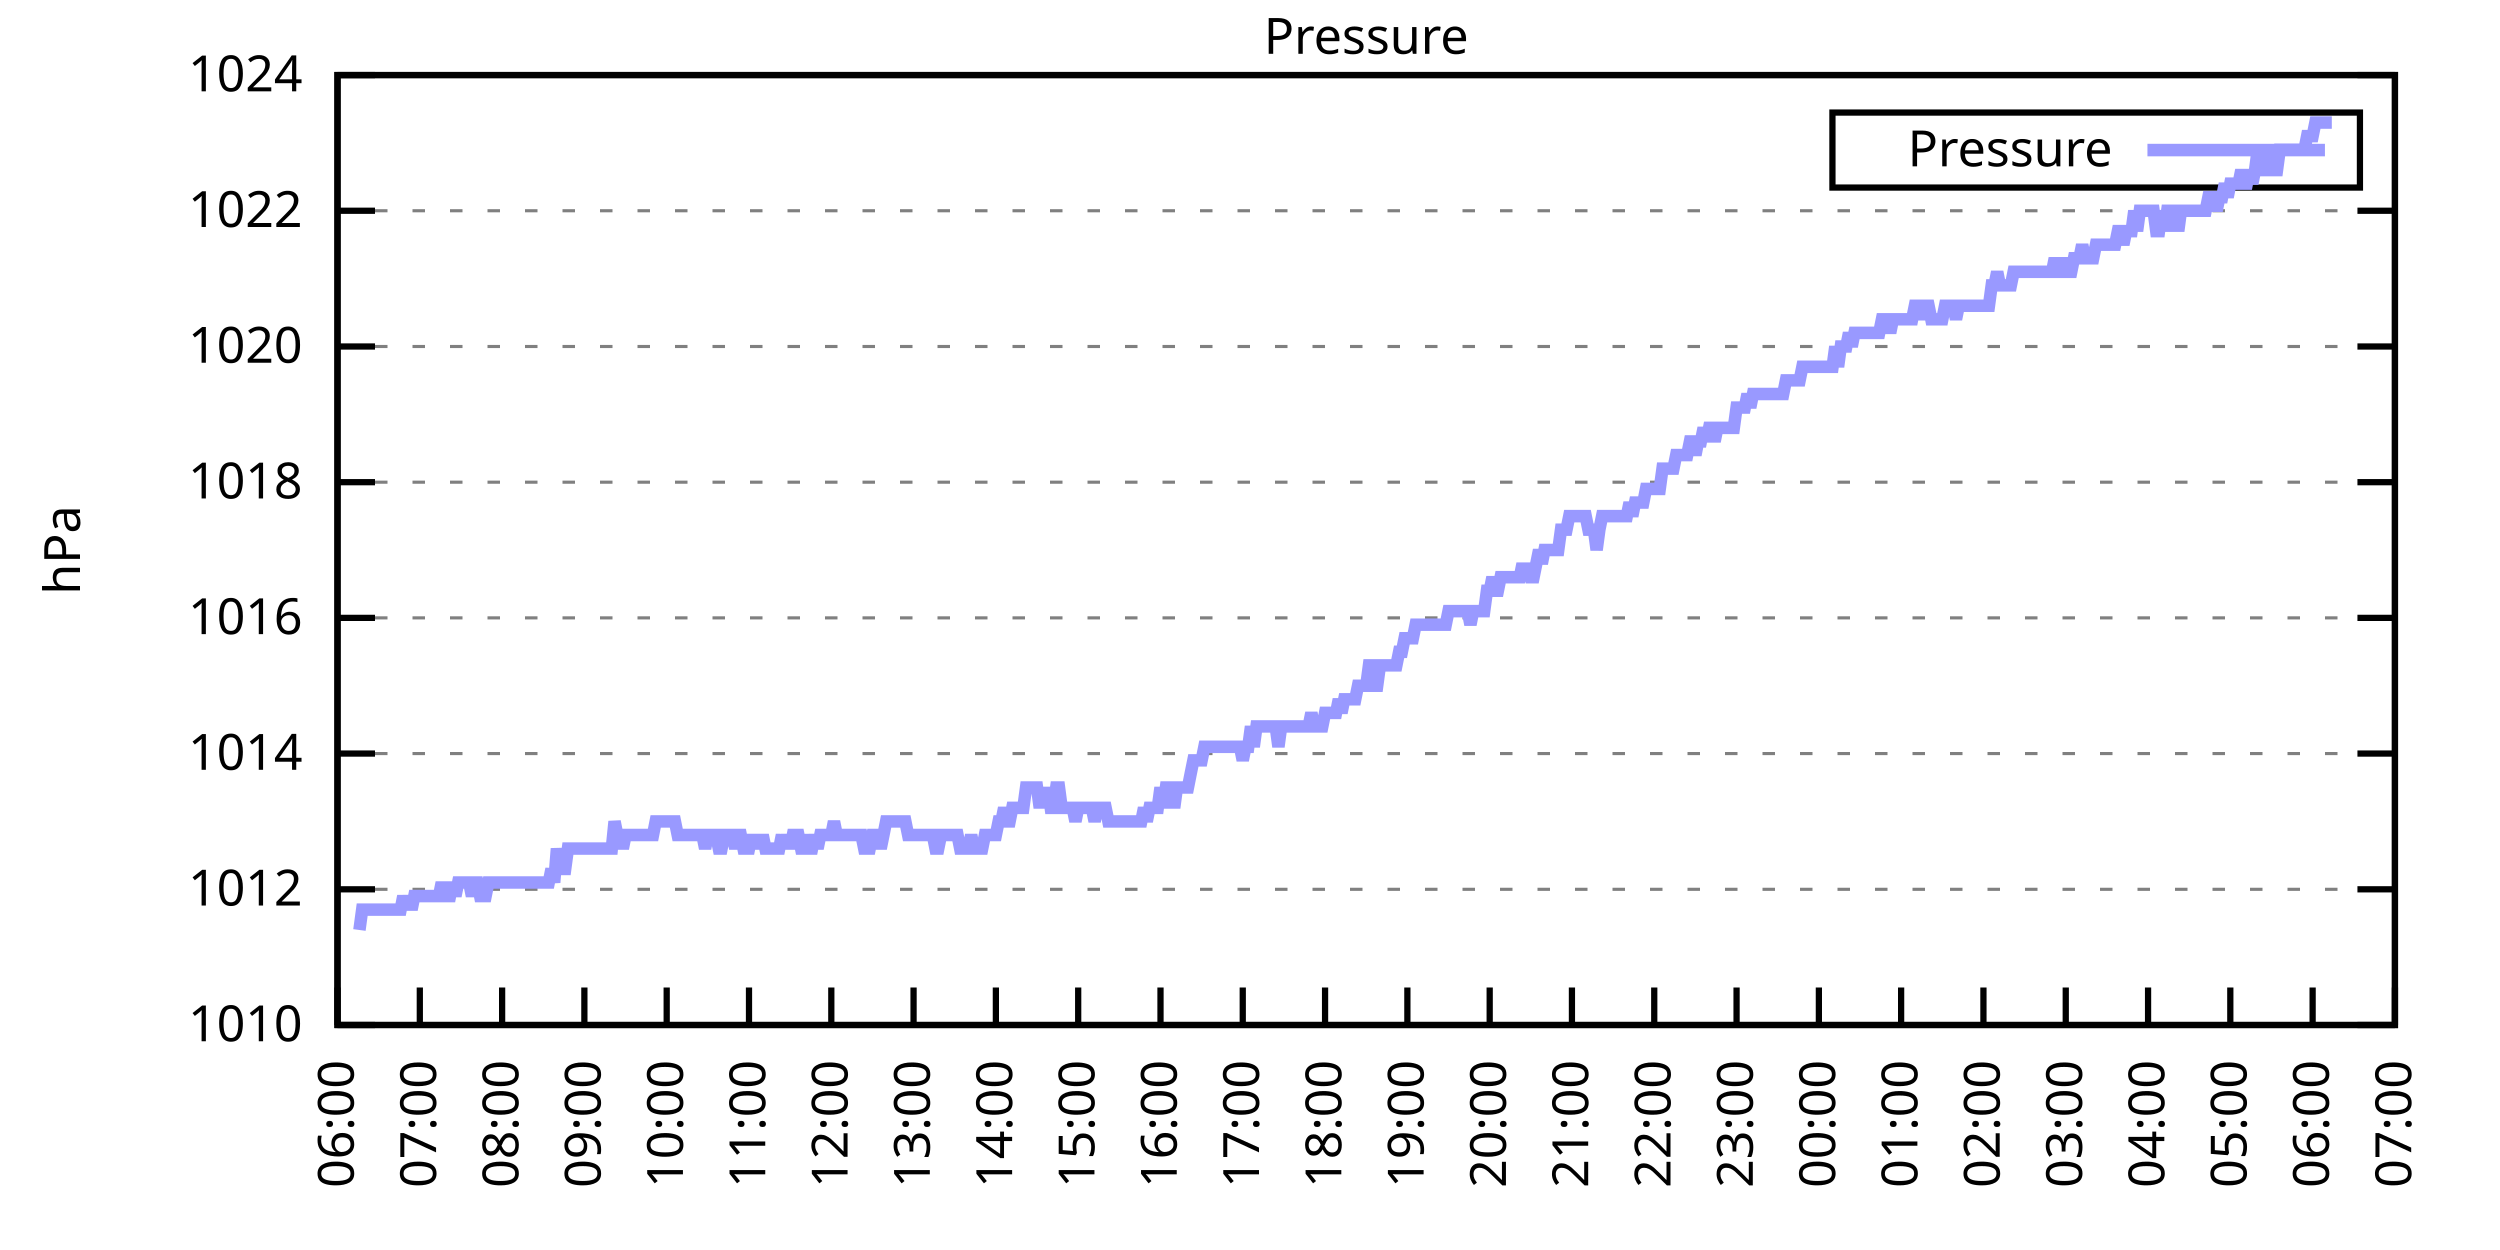
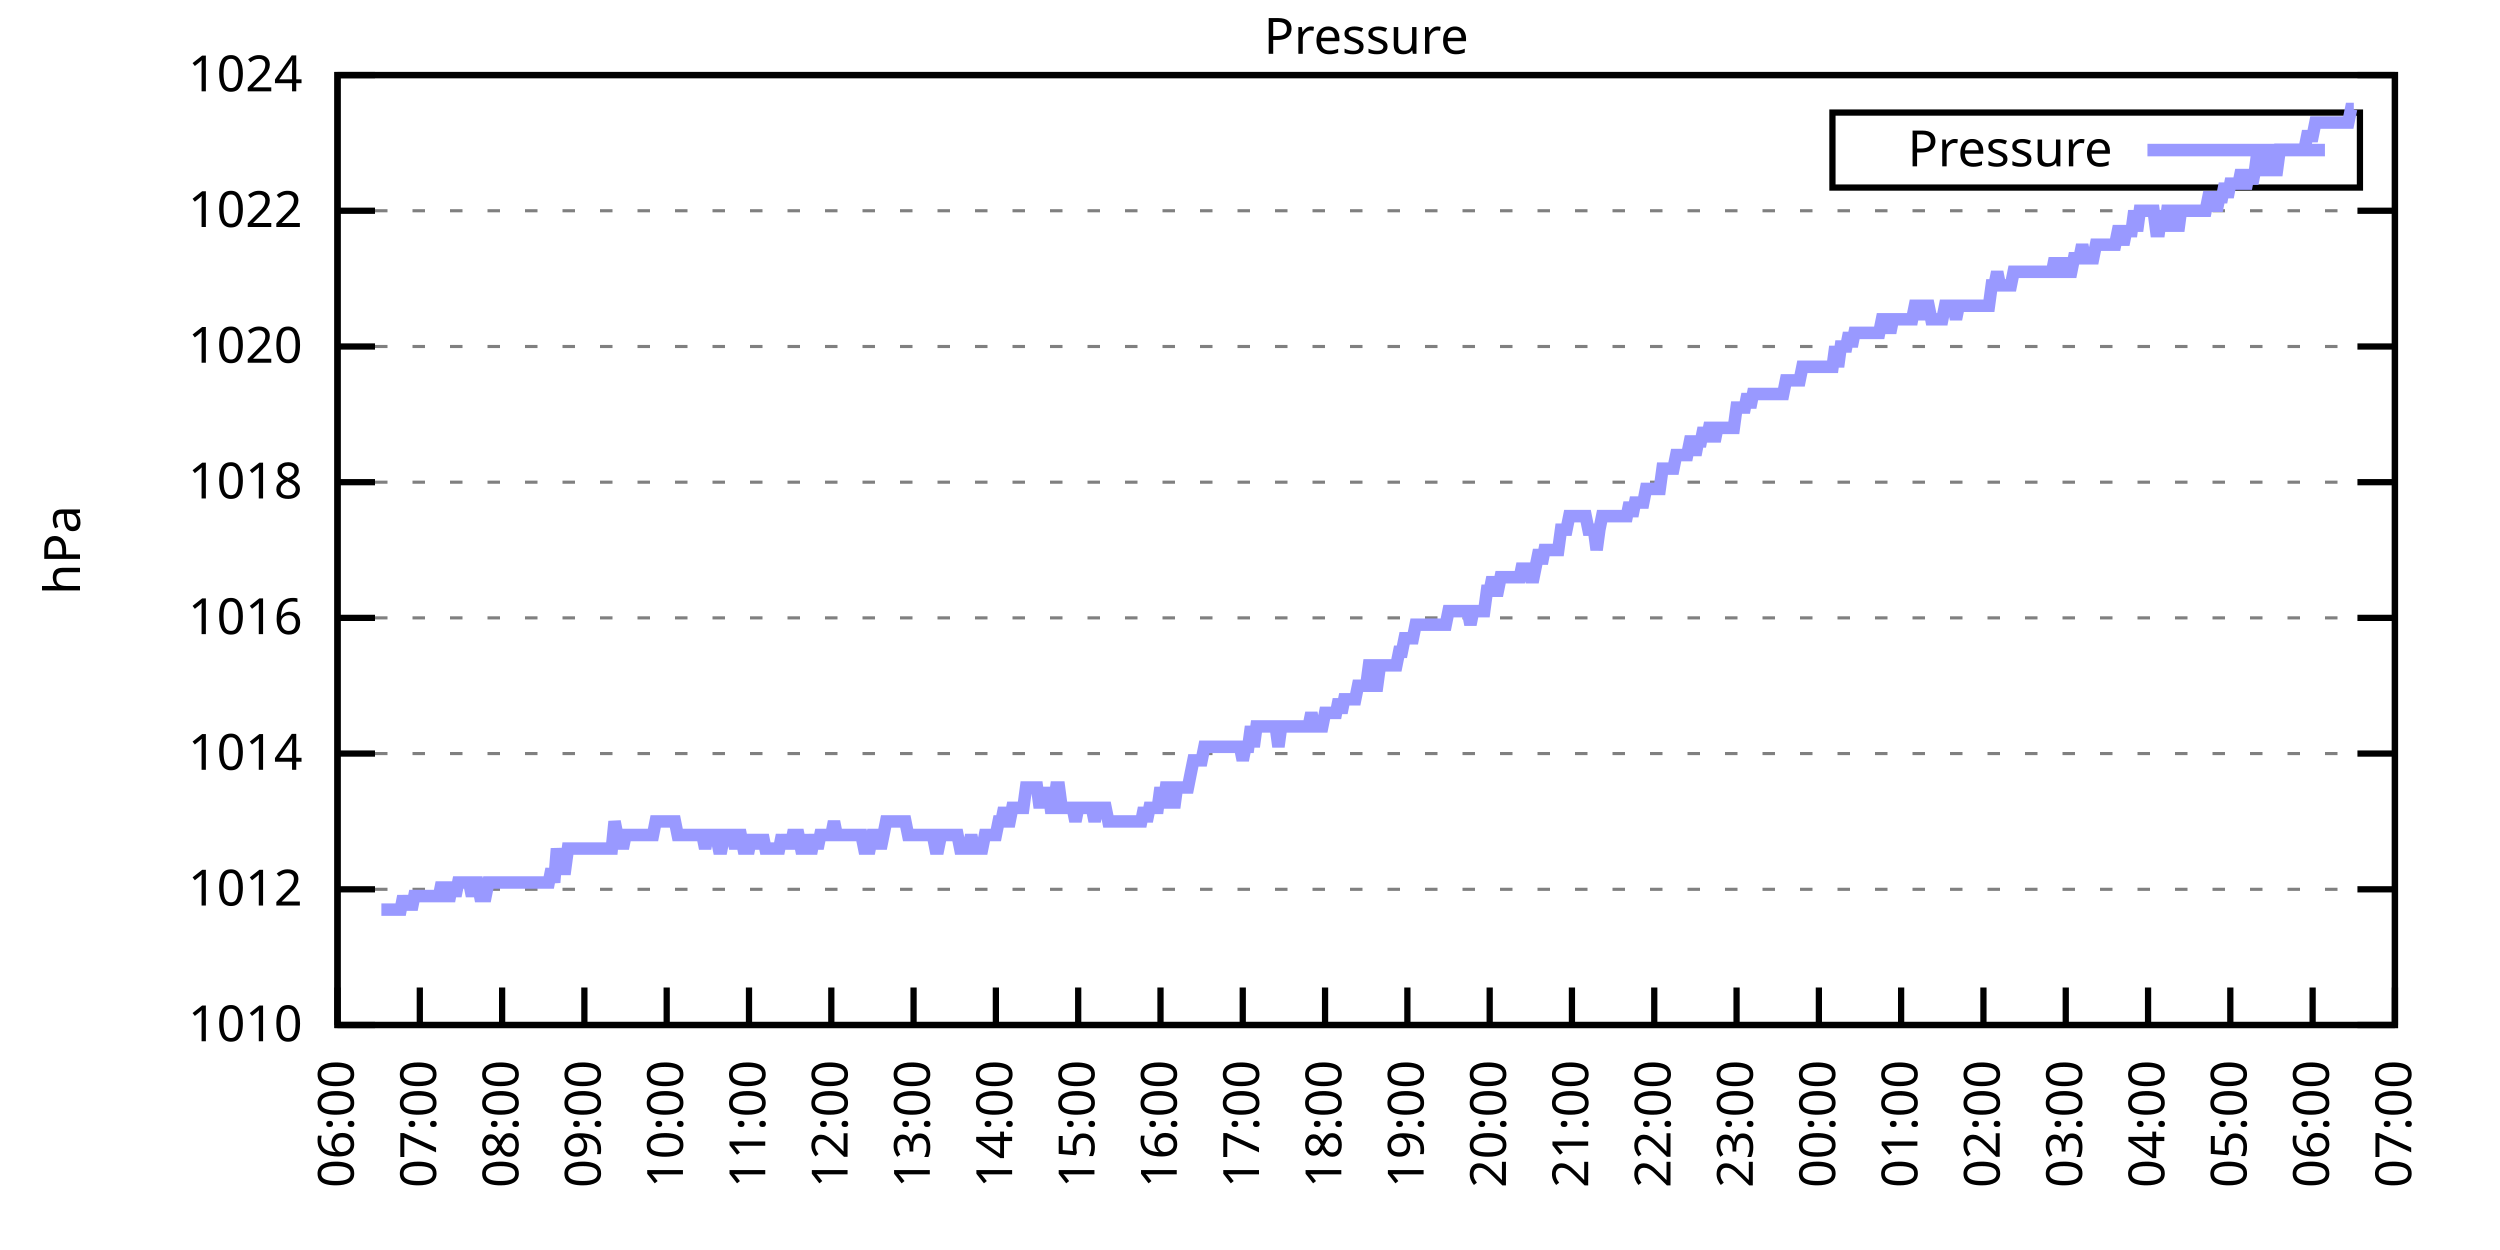
<svg xmlns="http://www.w3.org/2000/svg" xmlns:xlink="http://www.w3.org/1999/xlink" width="400" height="200" viewBox="0 0 400 200">
  <g id="gnuplot_canvas">
    <rect x="0" y="0" width="400" height="200" fill="none" />
    <defs>
      <circle id="gpDot" r="0.5" stroke-width="0.5" stroke="currentColor" />
      <path id="gpPt0" stroke-width="0.333" stroke="currentColor" d="M-1,0 h2 M0,-1 v2" />
      <path id="gpPt1" stroke-width="0.333" stroke="currentColor" d="M-1,-1 L1,1 M1,-1 L-1,1" />
      <path id="gpPt2" stroke-width="0.333" stroke="currentColor" d="M-1,0 L1,0 M0,-1 L0,1 M-1,-1 L1,1 M-1,1 L1,-1" />
      <rect id="gpPt3" stroke-width="0.333" stroke="currentColor" x="-1" y="-1" width="2" height="2" />
      <rect id="gpPt4" stroke-width="0.333" stroke="currentColor" fill="currentColor" x="-1" y="-1" width="2" height="2" />
      <circle id="gpPt5" stroke-width="0.333" stroke="currentColor" cx="0" cy="0" r="1" />
      <use xlink:href="#gpPt5" id="gpPt6" fill="currentColor" stroke="none" />
      <path id="gpPt7" stroke-width="0.333" stroke="currentColor" d="M0,-1.33 L-1.33,0.67 L1.33,0.67 z" />
      <use xlink:href="#gpPt7" id="gpPt8" fill="currentColor" stroke="none" />
      <use xlink:href="#gpPt7" id="gpPt9" stroke="currentColor" transform="rotate(180)" />
      <use xlink:href="#gpPt9" id="gpPt10" fill="currentColor" stroke="none" />
      <use xlink:href="#gpPt3" id="gpPt11" stroke="currentColor" transform="rotate(45)" />
      <use xlink:href="#gpPt11" id="gpPt12" fill="currentColor" stroke="none" />
      <path id="gpPt13" stroke-width="0.333" stroke="currentColor" d="M0,1.330 L1.265,0.411 L0.782,-1.067 L-0.782,-1.076 L-1.265,0.411 z" />
      <use xlink:href="#gpPt13" id="gpPt14" fill="currentColor" stroke="none" />
      <filter id="textbox" filterUnits="objectBoundingBox" x="0" y="0" height="1" width="1">
        <feFlood flood-color="white" flood-opacity="1" result="bgnd" />
        <feComposite in="SourceGraphic" in2="bgnd" operator="atop" />
      </filter>
      <filter id="greybox" filterUnits="objectBoundingBox" x="0" y="0" height="1" width="1">
        <feFlood flood-color="lightgrey" flood-opacity="1" result="grey" />
        <feComposite in="SourceGraphic" in2="grey" operator="atop" />
      </filter>
    </defs>
    <g fill="none" color="white" stroke="currentColor" stroke-width="1.00" stroke-linecap="butt" stroke-linejoin="miter">
</g>
    <g fill="none" color="black" stroke="currentColor" stroke-width="1.00" stroke-linecap="butt" stroke-linejoin="miter">
      <g stroke="none" shape-rendering="crispEdges">
        <polygon fill="rgb(255, 255, 255)" points="54.00,164.00 383.18,164.00 383.18,12.02 54.00,12.02 " />
      </g>
    </g>
    <g fill="none" color="black" stroke="currentColor" stroke-width="1.00" stroke-linecap="butt" stroke-linejoin="miter">
</g>
    <g fill="none" color="black" stroke="black" stroke-width="0.50" stroke-linecap="butt" stroke-linejoin="miter">
</g>
    <g fill="none" color="gray" stroke="currentColor" stroke-width="0.50" stroke-linecap="butt" stroke-linejoin="miter">
      <path stroke="gray" stroke-dasharray="2,4" class="gridline" d="M54.00,164.00 L383.19,164.00  " />
    </g>
    <g fill="none" color="gray" stroke="gray" stroke-width="1.00" stroke-linecap="butt" stroke-linejoin="miter">
</g>
    <g fill="none" color="black" stroke="currentColor" stroke-width="1.00" stroke-linecap="butt" stroke-linejoin="miter">
      <path stroke="black" d="M54.00,164.00 L60.00,164.00 M383.19,164.00 L377.19,164.00  " />
      <g transform="translate(48.40,166.60)" stroke="none" fill="black" font-family="Sans" font-size="8.00" text-anchor="end">
        <text>
          <tspan font-family="Sans"> 1010</tspan>
        </text>
      </g>
    </g>
    <g fill="none" color="black" stroke="currentColor" stroke-width="1.00" stroke-linecap="butt" stroke-linejoin="miter">
</g>
    <g fill="none" color="black" stroke="black" stroke-width="0.50" stroke-linecap="butt" stroke-linejoin="miter">
</g>
    <g fill="none" color="gray" stroke="currentColor" stroke-width="0.50" stroke-linecap="butt" stroke-linejoin="miter">
      <path stroke="gray" stroke-dasharray="2,4" class="gridline" d="M54.00,142.29 L383.19,142.29  " />
    </g>
    <g fill="none" color="gray" stroke="gray" stroke-width="1.00" stroke-linecap="butt" stroke-linejoin="miter">
</g>
    <g fill="none" color="black" stroke="currentColor" stroke-width="1.00" stroke-linecap="butt" stroke-linejoin="miter">
      <path stroke="black" d="M54.00,142.29 L60.00,142.29 M383.19,142.29 L377.19,142.29  " />
      <g transform="translate(48.40,144.89)" stroke="none" fill="black" font-family="Sans" font-size="8.00" text-anchor="end">
        <text>
          <tspan font-family="Sans"> 1012</tspan>
        </text>
      </g>
    </g>
    <g fill="none" color="black" stroke="currentColor" stroke-width="1.00" stroke-linecap="butt" stroke-linejoin="miter">
</g>
    <g fill="none" color="black" stroke="black" stroke-width="0.50" stroke-linecap="butt" stroke-linejoin="miter">
</g>
    <g fill="none" color="gray" stroke="currentColor" stroke-width="0.50" stroke-linecap="butt" stroke-linejoin="miter">
      <path stroke="gray" stroke-dasharray="2,4" class="gridline" d="M54.00,120.57 L383.19,120.57  " />
    </g>
    <g fill="none" color="gray" stroke="gray" stroke-width="1.00" stroke-linecap="butt" stroke-linejoin="miter">
</g>
    <g fill="none" color="black" stroke="currentColor" stroke-width="1.00" stroke-linecap="butt" stroke-linejoin="miter">
      <path stroke="black" d="M54.00,120.57 L60.00,120.57 M383.19,120.57 L377.19,120.57  " />
      <g transform="translate(48.40,123.17)" stroke="none" fill="black" font-family="Sans" font-size="8.00" text-anchor="end">
        <text>
          <tspan font-family="Sans"> 1014</tspan>
        </text>
      </g>
    </g>
    <g fill="none" color="black" stroke="currentColor" stroke-width="1.00" stroke-linecap="butt" stroke-linejoin="miter">
</g>
    <g fill="none" color="black" stroke="black" stroke-width="0.50" stroke-linecap="butt" stroke-linejoin="miter">
</g>
    <g fill="none" color="gray" stroke="currentColor" stroke-width="0.50" stroke-linecap="butt" stroke-linejoin="miter">
      <path stroke="gray" stroke-dasharray="2,4" class="gridline" d="M54.00,98.86 L383.19,98.86  " />
    </g>
    <g fill="none" color="gray" stroke="gray" stroke-width="1.00" stroke-linecap="butt" stroke-linejoin="miter">
</g>
    <g fill="none" color="black" stroke="currentColor" stroke-width="1.00" stroke-linecap="butt" stroke-linejoin="miter">
      <path stroke="black" d="M54.00,98.86 L60.00,98.86 M383.19,98.86 L377.19,98.86  " />
      <g transform="translate(48.40,101.46)" stroke="none" fill="black" font-family="Sans" font-size="8.00" text-anchor="end">
        <text>
          <tspan font-family="Sans"> 1016</tspan>
        </text>
      </g>
    </g>
    <g fill="none" color="black" stroke="currentColor" stroke-width="1.00" stroke-linecap="butt" stroke-linejoin="miter">
</g>
    <g fill="none" color="black" stroke="black" stroke-width="0.50" stroke-linecap="butt" stroke-linejoin="miter">
</g>
    <g fill="none" color="gray" stroke="currentColor" stroke-width="0.50" stroke-linecap="butt" stroke-linejoin="miter">
      <path stroke="gray" stroke-dasharray="2,4" class="gridline" d="M54.00,77.15 L383.19,77.15  " />
    </g>
    <g fill="none" color="gray" stroke="gray" stroke-width="1.00" stroke-linecap="butt" stroke-linejoin="miter">
</g>
    <g fill="none" color="black" stroke="currentColor" stroke-width="1.00" stroke-linecap="butt" stroke-linejoin="miter">
      <path stroke="black" d="M54.00,77.15 L60.00,77.15 M383.19,77.15 L377.19,77.15  " />
      <g transform="translate(48.40,79.75)" stroke="none" fill="black" font-family="Sans" font-size="8.00" text-anchor="end">
        <text>
          <tspan font-family="Sans"> 1018</tspan>
        </text>
      </g>
    </g>
    <g fill="none" color="black" stroke="currentColor" stroke-width="1.00" stroke-linecap="butt" stroke-linejoin="miter">
</g>
    <g fill="none" color="black" stroke="black" stroke-width="0.50" stroke-linecap="butt" stroke-linejoin="miter">
</g>
    <g fill="none" color="gray" stroke="currentColor" stroke-width="0.50" stroke-linecap="butt" stroke-linejoin="miter">
      <path stroke="gray" stroke-dasharray="2,4" class="gridline" d="M54.00,55.44 L383.19,55.44  " />
    </g>
    <g fill="none" color="gray" stroke="gray" stroke-width="1.00" stroke-linecap="butt" stroke-linejoin="miter">
</g>
    <g fill="none" color="black" stroke="currentColor" stroke-width="1.00" stroke-linecap="butt" stroke-linejoin="miter">
      <path stroke="black" d="M54.00,55.44 L60.00,55.44 M383.19,55.44 L377.19,55.44  " />
      <g transform="translate(48.40,58.04)" stroke="none" fill="black" font-family="Sans" font-size="8.00" text-anchor="end">
        <text>
          <tspan font-family="Sans"> 1020</tspan>
        </text>
      </g>
    </g>
    <g fill="none" color="black" stroke="currentColor" stroke-width="1.00" stroke-linecap="butt" stroke-linejoin="miter">
</g>
    <g fill="none" color="black" stroke="black" stroke-width="0.50" stroke-linecap="butt" stroke-linejoin="miter">
</g>
    <g fill="none" color="gray" stroke="currentColor" stroke-width="0.50" stroke-linecap="butt" stroke-linejoin="miter">
      <path stroke="gray" stroke-dasharray="2,4" class="gridline" d="M54.00,33.72 L383.19,33.72  " />
    </g>
    <g fill="none" color="gray" stroke="gray" stroke-width="1.00" stroke-linecap="butt" stroke-linejoin="miter">
</g>
    <g fill="none" color="black" stroke="currentColor" stroke-width="1.00" stroke-linecap="butt" stroke-linejoin="miter">
      <path stroke="black" d="M54.00,33.72 L60.00,33.72 M383.19,33.72 L377.19,33.72  " />
      <g transform="translate(48.40,36.32)" stroke="none" fill="black" font-family="Sans" font-size="8.00" text-anchor="end">
        <text>
          <tspan font-family="Sans"> 1022</tspan>
        </text>
      </g>
    </g>
    <g fill="none" color="black" stroke="currentColor" stroke-width="1.00" stroke-linecap="butt" stroke-linejoin="miter">
</g>
    <g fill="none" color="black" stroke="black" stroke-width="0.50" stroke-linecap="butt" stroke-linejoin="miter">
</g>
    <g fill="none" color="gray" stroke="currentColor" stroke-width="0.50" stroke-linecap="butt" stroke-linejoin="miter">
      <path stroke="gray" stroke-dasharray="2,4" class="gridline" d="M54.00,12.01 L383.19,12.01  " />
    </g>
    <g fill="none" color="gray" stroke="gray" stroke-width="1.00" stroke-linecap="butt" stroke-linejoin="miter">
</g>
    <g fill="none" color="black" stroke="currentColor" stroke-width="1.00" stroke-linecap="butt" stroke-linejoin="miter">
      <path stroke="black" d="M54.00,12.01 L60.00,12.01 M383.19,12.01 L377.19,12.01  " />
      <g transform="translate(48.40,14.61)" stroke="none" fill="black" font-family="Sans" font-size="8.00" text-anchor="end">
        <text>
          <tspan font-family="Sans"> 1024</tspan>
        </text>
      </g>
    </g>
    <g fill="none" color="black" stroke="currentColor" stroke-width="1.00" stroke-linecap="butt" stroke-linejoin="miter">
      <path stroke="black" d="M54.00,164.00 L54.00,158.00  " />
      <g transform="translate(56.60,169.60) rotate(270.00)" stroke="none" fill="black" font-family="Sans" font-size="8.00" text-anchor="end">
        <text>
          <tspan font-family="Sans">06:00</tspan>
        </text>
      </g>
    </g>
    <g fill="none" color="black" stroke="currentColor" stroke-width="1.00" stroke-linecap="butt" stroke-linejoin="miter">
      <path stroke="black" d="M67.17,164.00 L67.17,158.00  " />
      <g transform="translate(69.77,169.60) rotate(270.00)" stroke="none" fill="black" font-family="Sans" font-size="8.00" text-anchor="end">
        <text>
          <tspan font-family="Sans">07:00</tspan>
        </text>
      </g>
    </g>
    <g fill="none" color="black" stroke="currentColor" stroke-width="1.00" stroke-linecap="butt" stroke-linejoin="miter">
      <path stroke="black" d="M80.34,164.00 L80.34,158.00  " />
      <g transform="translate(82.94,169.60) rotate(270.00)" stroke="none" fill="black" font-family="Sans" font-size="8.00" text-anchor="end">
        <text>
          <tspan font-family="Sans">08:00</tspan>
        </text>
      </g>
    </g>
    <g fill="none" color="black" stroke="currentColor" stroke-width="1.00" stroke-linecap="butt" stroke-linejoin="miter">
      <path stroke="black" d="M93.50,164.00 L93.50,158.00  " />
      <g transform="translate(96.10,169.60) rotate(270.00)" stroke="none" fill="black" font-family="Sans" font-size="8.00" text-anchor="end">
        <text>
          <tspan font-family="Sans">09:00</tspan>
        </text>
      </g>
    </g>
    <g fill="none" color="black" stroke="currentColor" stroke-width="1.00" stroke-linecap="butt" stroke-linejoin="miter">
      <path stroke="black" d="M106.67,164.00 L106.67,158.00  " />
      <g transform="translate(109.27,169.60) rotate(270.00)" stroke="none" fill="black" font-family="Sans" font-size="8.00" text-anchor="end">
        <text>
          <tspan font-family="Sans">10:00</tspan>
        </text>
      </g>
    </g>
    <g fill="none" color="black" stroke="currentColor" stroke-width="1.00" stroke-linecap="butt" stroke-linejoin="miter">
      <path stroke="black" d="M119.84,164.00 L119.84,158.00  " />
      <g transform="translate(122.44,169.60) rotate(270.00)" stroke="none" fill="black" font-family="Sans" font-size="8.00" text-anchor="end">
        <text>
          <tspan font-family="Sans">11:00</tspan>
        </text>
      </g>
    </g>
    <g fill="none" color="black" stroke="currentColor" stroke-width="1.00" stroke-linecap="butt" stroke-linejoin="miter">
      <path stroke="black" d="M133.01,164.00 L133.01,158.00  " />
      <g transform="translate(135.61,169.60) rotate(270.00)" stroke="none" fill="black" font-family="Sans" font-size="8.00" text-anchor="end">
        <text>
          <tspan font-family="Sans">12:00</tspan>
        </text>
      </g>
    </g>
    <g fill="none" color="black" stroke="currentColor" stroke-width="1.00" stroke-linecap="butt" stroke-linejoin="miter">
      <path stroke="black" d="M146.17,164.00 L146.17,158.00  " />
      <g transform="translate(148.77,169.60) rotate(270.00)" stroke="none" fill="black" font-family="Sans" font-size="8.00" text-anchor="end">
        <text>
          <tspan font-family="Sans">13:00</tspan>
        </text>
      </g>
    </g>
    <g fill="none" color="black" stroke="currentColor" stroke-width="1.00" stroke-linecap="butt" stroke-linejoin="miter">
      <path stroke="black" d="M159.34,164.00 L159.34,158.00  " />
      <g transform="translate(161.94,169.60) rotate(270.00)" stroke="none" fill="black" font-family="Sans" font-size="8.00" text-anchor="end">
        <text>
          <tspan font-family="Sans">14:00</tspan>
        </text>
      </g>
    </g>
    <g fill="none" color="black" stroke="currentColor" stroke-width="1.00" stroke-linecap="butt" stroke-linejoin="miter">
      <path stroke="black" d="M172.51,164.00 L172.51,158.00  " />
      <g transform="translate(175.11,169.60) rotate(270.00)" stroke="none" fill="black" font-family="Sans" font-size="8.00" text-anchor="end">
        <text>
          <tspan font-family="Sans">15:00</tspan>
        </text>
      </g>
    </g>
    <g fill="none" color="black" stroke="currentColor" stroke-width="1.00" stroke-linecap="butt" stroke-linejoin="miter">
      <path stroke="black" d="M185.68,164.00 L185.68,158.00  " />
      <g transform="translate(188.28,169.60) rotate(270.00)" stroke="none" fill="black" font-family="Sans" font-size="8.00" text-anchor="end">
        <text>
          <tspan font-family="Sans">16:00</tspan>
        </text>
      </g>
    </g>
    <g fill="none" color="black" stroke="currentColor" stroke-width="1.00" stroke-linecap="butt" stroke-linejoin="miter">
      <path stroke="black" d="M198.84,164.00 L198.84,158.00  " />
      <g transform="translate(201.44,169.60) rotate(270.00)" stroke="none" fill="black" font-family="Sans" font-size="8.00" text-anchor="end">
        <text>
          <tspan font-family="Sans">17:00</tspan>
        </text>
      </g>
    </g>
    <g fill="none" color="black" stroke="currentColor" stroke-width="1.00" stroke-linecap="butt" stroke-linejoin="miter">
      <path stroke="black" d="M212.01,164.00 L212.01,158.00  " />
      <g transform="translate(214.61,169.60) rotate(270.00)" stroke="none" fill="black" font-family="Sans" font-size="8.00" text-anchor="end">
        <text>
          <tspan font-family="Sans">18:00</tspan>
        </text>
      </g>
    </g>
    <g fill="none" color="black" stroke="currentColor" stroke-width="1.00" stroke-linecap="butt" stroke-linejoin="miter">
      <path stroke="black" d="M225.18,164.00 L225.18,158.00  " />
      <g transform="translate(227.78,169.60) rotate(270.00)" stroke="none" fill="black" font-family="Sans" font-size="8.00" text-anchor="end">
        <text>
          <tspan font-family="Sans">19:00</tspan>
        </text>
      </g>
    </g>
    <g fill="none" color="black" stroke="currentColor" stroke-width="1.00" stroke-linecap="butt" stroke-linejoin="miter">
      <path stroke="black" d="M238.35,164.00 L238.35,158.00  " />
      <g transform="translate(240.95,169.60) rotate(270.00)" stroke="none" fill="black" font-family="Sans" font-size="8.00" text-anchor="end">
        <text>
          <tspan font-family="Sans">20:00</tspan>
        </text>
      </g>
    </g>
    <g fill="none" color="black" stroke="currentColor" stroke-width="1.00" stroke-linecap="butt" stroke-linejoin="miter">
      <path stroke="black" d="M251.51,164.00 L251.51,158.00  " />
      <g transform="translate(254.11,169.60) rotate(270.00)" stroke="none" fill="black" font-family="Sans" font-size="8.00" text-anchor="end">
        <text>
          <tspan font-family="Sans">21:00</tspan>
        </text>
      </g>
    </g>
    <g fill="none" color="black" stroke="currentColor" stroke-width="1.00" stroke-linecap="butt" stroke-linejoin="miter">
      <path stroke="black" d="M264.68,164.00 L264.68,158.00  " />
      <g transform="translate(267.28,169.60) rotate(270.00)" stroke="none" fill="black" font-family="Sans" font-size="8.00" text-anchor="end">
        <text>
          <tspan font-family="Sans">22:00</tspan>
        </text>
      </g>
    </g>
    <g fill="none" color="black" stroke="currentColor" stroke-width="1.00" stroke-linecap="butt" stroke-linejoin="miter">
      <path stroke="black" d="M277.85,164.00 L277.85,158.00  " />
      <g transform="translate(280.45,169.60) rotate(270.00)" stroke="none" fill="black" font-family="Sans" font-size="8.00" text-anchor="end">
        <text>
          <tspan font-family="Sans">23:00</tspan>
        </text>
      </g>
    </g>
    <g fill="none" color="black" stroke="currentColor" stroke-width="1.00" stroke-linecap="butt" stroke-linejoin="miter">
      <path stroke="black" d="M291.02,164.00 L291.02,158.00  " />
      <g transform="translate(293.62,169.60) rotate(270.00)" stroke="none" fill="black" font-family="Sans" font-size="8.00" text-anchor="end">
        <text>
          <tspan font-family="Sans">00:00</tspan>
        </text>
      </g>
    </g>
    <g fill="none" color="black" stroke="currentColor" stroke-width="1.00" stroke-linecap="butt" stroke-linejoin="miter">
      <path stroke="black" d="M304.18,164.00 L304.18,158.00  " />
      <g transform="translate(306.78,169.60) rotate(270.00)" stroke="none" fill="black" font-family="Sans" font-size="8.00" text-anchor="end">
        <text>
          <tspan font-family="Sans">01:00</tspan>
        </text>
      </g>
    </g>
    <g fill="none" color="black" stroke="currentColor" stroke-width="1.00" stroke-linecap="butt" stroke-linejoin="miter">
      <path stroke="black" d="M317.35,164.00 L317.35,158.00  " />
      <g transform="translate(319.95,169.60) rotate(270.00)" stroke="none" fill="black" font-family="Sans" font-size="8.00" text-anchor="end">
        <text>
          <tspan font-family="Sans">02:00</tspan>
        </text>
      </g>
    </g>
    <g fill="none" color="black" stroke="currentColor" stroke-width="1.00" stroke-linecap="butt" stroke-linejoin="miter">
      <path stroke="black" d="M330.52,164.00 L330.52,158.00  " />
      <g transform="translate(333.12,169.60) rotate(270.00)" stroke="none" fill="black" font-family="Sans" font-size="8.00" text-anchor="end">
        <text>
          <tspan font-family="Sans">03:00</tspan>
        </text>
      </g>
    </g>
    <g fill="none" color="black" stroke="currentColor" stroke-width="1.00" stroke-linecap="butt" stroke-linejoin="miter">
      <path stroke="black" d="M343.69,164.00 L343.69,158.00  " />
      <g transform="translate(346.29,169.60) rotate(270.00)" stroke="none" fill="black" font-family="Sans" font-size="8.00" text-anchor="end">
        <text>
          <tspan font-family="Sans">04:00</tspan>
        </text>
      </g>
    </g>
    <g fill="none" color="black" stroke="currentColor" stroke-width="1.00" stroke-linecap="butt" stroke-linejoin="miter">
      <path stroke="black" d="M356.85,164.00 L356.85,158.00  " />
      <g transform="translate(359.45,169.60) rotate(270.00)" stroke="none" fill="black" font-family="Sans" font-size="8.00" text-anchor="end">
        <text>
          <tspan font-family="Sans">05:00</tspan>
        </text>
      </g>
    </g>
    <g fill="none" color="black" stroke="currentColor" stroke-width="1.00" stroke-linecap="butt" stroke-linejoin="miter">
      <path stroke="black" d="M370.02,164.00 L370.02,158.00  " />
      <g transform="translate(372.62,169.60) rotate(270.00)" stroke="none" fill="black" font-family="Sans" font-size="8.00" text-anchor="end">
        <text>
          <tspan font-family="Sans">06:00</tspan>
        </text>
      </g>
    </g>
    <g fill="none" color="black" stroke="currentColor" stroke-width="1.00" stroke-linecap="butt" stroke-linejoin="miter">
      <path stroke="black" d="M383.19,164.00 L383.19,158.00  " />
      <g transform="translate(385.79,169.60) rotate(270.00)" stroke="none" fill="black" font-family="Sans" font-size="8.00" text-anchor="end">
        <text>
          <tspan font-family="Sans">07:00</tspan>
        </text>
      </g>
    </g>
    <g fill="none" color="black" stroke="currentColor" stroke-width="1.00" stroke-linecap="butt" stroke-linejoin="miter">
</g>
    <g fill="none" color="black" stroke="currentColor" stroke-width="1.00" stroke-linecap="butt" stroke-linejoin="miter">
      <path stroke="black" d="M54.00,12.01 L54.00,164.00 L383.19,164.00 L383.19,12.01 L54.00,12.01 Z  " />
    </g>
    <g fill="none" color="black" stroke="currentColor" stroke-width="1.00" stroke-linecap="butt" stroke-linejoin="miter">
</g>
    <g fill="none" color="black" stroke="currentColor" stroke-width="1.00" stroke-linecap="butt" stroke-linejoin="miter">
      <path stroke="black" d="M293.19,30.01 L293.19,18.01 L377.59,18.01 L377.59,30.01 L293.19,30.01 Z  " />
    </g>
    <g id="Pressure_plot_1">
      <g fill="none" color="white" stroke="black" stroke-width="2.00" stroke-linecap="butt" stroke-linejoin="miter">
</g>
      <g fill="none" color="black" stroke="currentColor" stroke-width="2.00" stroke-linecap="butt" stroke-linejoin="miter">
        <g transform="translate(337.99,26.61)" stroke="none" fill="black" font-family="Sans" font-size="8.00" text-anchor="end">
          <text>
            <tspan font-family="Sans">Pressure</tspan>
          </text>
        </g>
      </g>
      <g fill="none" color="black" stroke="currentColor" stroke-width="2.00" stroke-linecap="butt" stroke-linejoin="miter">
-         <path stroke="rgb(153, 153, 255)" d="M343.59,24.01 L371.99,24.01 M57.51,148.80 L57.95,145.54 L58.39,145.54 L58.83,145.54 L59.27,145.54 L59.71,145.54   L60.14,145.54 L60.58,145.54 L61.02,145.54 L61.46,145.54 L61.90,145.54 L62.34,145.54 L62.78,145.54 L63.22,145.54   L63.66,145.54 L64.10,145.54 L64.53,143.37 L64.97,145.54 L65.41,143.37 L65.85,145.54 L66.29,143.37 L66.73,143.37   L67.17,143.37 L67.61,143.37 L68.05,143.37 L68.48,143.37 L68.92,143.37 L69.36,143.37 L69.80,143.37 L70.24,143.37   L70.68,141.20 L71.12,143.37 L71.56,143.37 L72.00,143.37 L72.43,141.20 L72.87,143.37 L73.31,141.20 L73.75,141.20   L74.19,141.20 L74.63,141.20 L75.07,141.20 L75.51,143.37 L75.95,141.20 L76.38,141.20 L76.82,143.37 L77.26,143.37   L77.70,143.37 L78.14,141.20 L78.58,141.20 L79.02,141.20 L79.46,141.20 L79.90,141.20 L80.34,141.20 L80.77,141.20   L81.21,141.20 L81.65,141.20 L82.09,141.20 L82.53,141.20 L82.97,141.20 L83.41,141.20 L83.85,141.20 L84.29,141.20   L84.72,141.20 L85.16,141.20 L85.60,141.20 L86.04,141.20 L86.48,141.20 L86.92,141.20 L87.36,141.20 L87.80,141.20   L88.24,139.03 L88.67,141.20 L89.11,135.77 L89.55,139.03 L89.99,139.03 L90.43,139.03 L90.87,135.77 L91.31,135.77   L91.75,135.77 L92.19,135.77 L92.62,135.77 L93.06,135.77 L93.50,135.77 L93.94,135.77 L94.38,135.77 L94.82,135.77   L95.26,135.77 L95.70,135.77 L96.14,135.77 L96.58,135.77 L97.01,135.77 L97.45,135.77 L97.89,135.77 L98.33,131.43   L98.77,133.60 L99.21,133.60 L99.65,135.77 L100.09,133.60 L100.53,133.60 L100.96,133.60 L101.40,133.60 L101.84,133.60   L102.28,133.60 L102.72,133.60 L103.16,133.60 L103.60,133.60 L104.04,133.60 L104.48,133.60 L104.91,131.43 L105.35,131.43   L105.79,131.43 L106.23,131.43 L106.67,131.43 L107.11,131.43 L107.55,131.43 L107.99,131.43 L108.43,133.60 L108.87,133.60   L109.30,133.60 L109.74,133.60 L110.18,133.60 L110.62,133.60 L111.06,133.60 L111.50,133.60 L111.94,133.60 L112.38,133.60   L112.82,135.77 L113.25,133.60 L113.69,133.60 L114.13,133.60 L114.57,133.60 L115.01,135.77 L115.45,135.77 L115.89,133.60   L116.33,133.60 L116.77,133.60 L117.20,133.60 L117.64,135.77 L118.08,133.60 L118.52,133.60 L118.96,135.77 L119.40,135.77   L119.84,135.77 L120.28,133.60 L120.72,135.77 L121.15,133.60 L121.59,135.77 L122.03,133.60 L122.47,135.77 L122.91,135.77   L123.35,135.77 L123.79,135.77 L124.23,135.77 L124.67,135.77 L125.11,133.60 L125.54,135.77 L125.98,133.60 L126.42,135.77   L126.86,133.60 L127.30,133.60 L127.74,133.60 L128.18,135.77 L128.62,135.77 L129.06,133.60 L129.49,135.77 L129.93,135.77   L130.37,133.60 L130.81,135.77 L131.25,133.60 L131.69,133.60 L132.13,133.60 L132.57,133.60 L133.01,133.60 L133.44,131.43   L133.88,133.60 L134.32,133.60 L134.76,133.60 L135.20,133.60 L135.64,133.60 L136.08,133.60 L136.52,133.60 L136.96,133.60   L137.39,133.60 L137.83,133.60 L138.27,135.77 L138.71,135.77 L139.15,135.77 L139.59,133.60 L140.03,133.60 L140.47,133.60   L140.91,135.77 L141.35,133.60 L141.78,131.43 L142.22,131.43 L142.66,131.43 L143.10,131.43 L143.54,131.43 L143.98,131.43   L144.42,131.43 L144.86,131.43 L145.30,133.60 L145.73,133.60 L146.17,133.60 L146.61,133.60 L147.05,133.60 L147.49,133.60   L147.93,133.60 L148.37,133.60 L148.81,133.60 L149.25,133.60 L149.68,135.77 L150.12,135.77 L150.56,133.60 L151.00,133.60   L151.44,133.60 L151.88,133.60 L152.32,133.60 L152.76,133.60 L153.20,133.60 L153.63,135.77 L154.07,135.77 L154.51,135.77   L154.95,135.77 L155.39,133.60 L155.83,135.77 L156.27,135.77 L156.71,135.77 L157.15,135.77 L157.59,133.60 L158.02,133.60   L158.46,133.60 L158.90,133.60 L159.34,133.60 L159.78,131.43 L160.22,131.43 L160.66,129.26 L161.10,131.43 L161.54,131.43   L161.97,129.26 L162.41,129.26 L162.85,129.26 L163.29,129.26 L163.73,129.26 L164.17,126.00 L164.61,126.00 L165.05,126.00   L165.49,126.00 L165.92,126.00 L166.36,129.26 L166.80,126.00 L167.24,129.26 L167.68,126.00 L168.12,129.26 L168.56,129.26   L169.00,126.00 L169.44,126.00 L169.87,129.26 L170.31,129.26 L170.75,129.26 L171.19,129.26 L171.63,129.26 L172.07,131.43   L172.51,129.26 L172.95,129.26 L173.39,129.26 L173.83,129.26 L174.26,129.26 L174.70,129.26 L175.14,131.43 L175.58,129.26   L176.02,129.26 L176.46,129.26 L176.90,129.26 L177.34,131.43 L177.78,131.43 L178.21,131.43 L178.65,131.43 L179.09,131.43   L179.53,131.43 L179.97,131.43 L180.41,131.43 L180.85,131.43 L181.29,131.43 L181.73,131.43 L182.16,131.43 L182.60,131.43   L183.04,129.26 L183.48,131.43 L183.92,129.26 L184.36,129.26 L184.80,129.26 L185.24,129.26 L185.68,126.00 L186.11,129.26   L186.55,126.00 L186.99,126.00 L187.43,126.00 L187.87,129.26 L188.31,126.00 L188.75,126.00 L189.19,126.00 L189.63,126.00   L190.07,126.00 L190.50,123.83 L190.94,121.66 L191.38,121.66 L191.82,121.66 L192.26,121.66 L192.70,119.49 L193.14,119.49   L193.58,119.49 L194.02,119.49 L194.45,119.49 L194.89,119.49 L195.33,119.49 L195.77,119.49 L196.21,119.49 L196.65,119.49   L197.09,119.49 L197.53,119.49 L197.97,119.49 L198.40,119.49 L198.84,121.66 L199.28,119.49 L199.72,119.49 L200.16,116.23   L200.60,119.49 L201.04,116.23 L201.48,116.23 L201.92,116.23 L202.35,116.23 L202.79,116.23 L203.23,116.23 L203.67,116.23   L204.11,116.23 L204.55,119.49 L204.99,116.23 L205.43,116.23 L205.87,116.23 L206.31,116.23 L206.74,116.23 L207.18,116.23   L207.62,116.23 L208.06,116.23 L208.50,116.23 L208.94,116.23 L209.38,116.23 L209.82,114.06 L210.26,116.23 L210.69,116.23   L211.13,116.23 L211.57,116.23 L212.01,114.06 L212.45,114.06 L212.89,114.06 L213.33,114.06 L213.77,114.06 L214.21,111.89   L214.64,114.06 L215.08,111.89 L215.52,111.89 L215.96,111.89 L216.40,111.89 L216.84,111.89 L217.28,109.72 L217.72,109.72   L218.16,109.72 L218.60,109.72 L219.03,106.46 L219.47,106.46 L219.91,109.72 L220.35,109.72 L220.79,106.46 L221.23,106.46   L221.67,106.46 L222.11,106.46 L222.55,106.46 L222.98,106.46 L223.42,106.46 L223.86,104.29 L224.30,104.29 L224.74,102.12   L225.18,102.12 L225.62,102.12 L226.06,102.12 L226.50,99.95 L226.93,99.95 L227.37,99.95 L227.81,99.95 L228.25,99.95   L228.69,99.95 L229.13,99.95 L229.57,99.95 L230.01,99.95 L230.45,99.95 L230.88,99.95 L231.32,99.95 L231.76,97.78   L232.20,97.78 L232.64,97.78 L233.08,97.78 L233.52,97.78 L233.96,97.78 L234.40,97.78 L234.84,97.78 L235.27,99.95   L235.71,97.78 L236.15,97.78 L236.59,97.78 L237.03,97.78 L237.47,97.78 L237.91,94.52 L238.35,94.52 L238.79,92.35   L239.22,94.52 L239.66,94.52 L240.10,92.35 L240.54,92.35 L240.98,92.35 L241.42,92.35 L241.86,92.35 L242.30,92.35   L242.74,92.35 L243.17,92.35 L243.61,90.18 L244.05,92.35 L244.49,90.18 L244.93,92.35 L245.37,92.35 L245.81,90.18   L246.25,88.00 L246.69,90.18 L247.12,88.00 L247.56,88.00 L248.00,88.00 L248.44,88.00 L248.88,88.00 L249.32,88.00   L249.76,84.75 L250.20,84.75 L250.64,84.75 L251.08,82.58 L251.51,82.58 L251.95,82.58 L252.39,82.58 L252.83,82.58   L253.27,82.58 L253.71,82.58 L254.15,84.75 L254.59,84.75 L255.03,84.75 L255.46,88.00 L255.90,84.75 L256.34,82.58   L256.78,82.58 L257.22,82.58 L257.66,82.58 L258.10,82.58 L258.54,82.58 L258.98,82.58 L259.41,82.58 L259.85,82.58   L260.29,82.58 L260.73,80.41 L261.17,82.58 L261.61,80.41 L262.05,80.41 L262.49,80.41 L262.93,80.41 L263.36,78.23   L263.80,78.23 L264.24,78.23 L264.68,78.23 L265.12,78.23 L265.56,78.23 L266.00,74.98 L266.44,74.98 L266.88,74.98   L267.32,74.98 L267.75,74.98 L268.19,72.81 L268.63,72.81 L269.07,72.81 L269.51,72.81 L269.95,72.81 L270.39,70.63   L270.83,70.63 L271.27,72.81 L271.70,70.63 L272.14,70.63 L272.58,68.46 L273.02,70.63 L273.46,68.46 L273.90,68.46   L274.34,70.63 L274.78,68.46 L275.22,68.46 L275.65,68.46 L276.09,68.46 L276.53,68.46 L276.97,68.46 L277.41,68.46   L277.85,65.21 L278.29,65.21 L278.73,65.21 L279.17,65.21 L279.60,63.04 L280.04,65.21 L280.48,63.04 L280.92,63.04   L281.36,63.04 L281.80,63.04 L282.24,63.04 L282.68,63.04 L283.12,63.04 L283.56,63.04 L283.99,63.04 L284.43,63.04   L284.87,63.04 L285.31,63.04 L285.75,60.86 L286.19,60.86 L286.63,60.86 L287.07,60.86 L287.51,60.86 L287.94,60.86   L288.38,58.69 L288.82,58.69 L289.26,58.69 L289.70,58.69 L290.14,58.69 L290.58,58.69 L291.02,58.69 L291.46,58.69   L291.89,58.69 L292.33,58.69 L292.77,58.69 L293.21,58.69 L293.65,55.44 L294.09,58.69 L294.53,55.44 L294.97,55.44   L295.41,55.44 L295.84,53.26 L296.28,55.44 L296.72,53.26 L297.16,53.26 L297.60,53.26 L298.04,53.26 L298.48,53.26   L298.92,53.26 L299.36,53.26 L299.80,53.26 L300.23,53.26 L300.67,53.26 L301.11,51.09 L301.55,51.09 L301.99,51.09   L302.43,53.26 L302.87,51.09 L303.31,51.09 L303.75,51.09 L304.18,51.09 L304.62,51.09 L305.06,51.09 L305.50,51.09   L305.94,51.09 L306.38,48.92 L306.82,48.92 L307.26,51.09 L307.70,48.92 L308.13,48.92 L308.57,48.92 L309.01,51.09   L309.45,51.09 L309.89,51.09 L310.33,51.09 L310.77,51.09 L311.21,48.92 L311.65,48.92 L312.08,48.92 L312.52,48.92   L312.96,51.09 L313.40,48.92 L313.84,48.92 L314.28,48.92 L314.72,48.92 L315.16,48.92 L315.60,48.92 L316.04,48.92   L316.47,48.92 L316.91,48.92 L317.35,48.92 L317.79,48.92 L318.23,48.92 L318.67,45.66 L319.11,45.66 L319.55,43.49   L319.99,45.66 L320.42,45.66 L320.86,45.66 L321.30,45.66 L321.74,45.66 L322.18,43.49 L322.62,43.49 L323.06,43.49   L323.50,43.49 L323.94,43.49 L324.37,43.49 L324.81,43.49 L325.25,43.49 L325.69,43.49 L326.13,43.49 L326.57,43.49   L327.01,43.49 L327.45,43.49 L327.89,43.49 L328.33,43.49 L328.76,41.32 L329.20,43.49 L329.64,43.49 L330.08,43.49   L330.52,41.32 L330.96,43.49 L331.40,43.49 L331.84,41.32 L332.28,41.32 L332.71,41.32 L333.15,39.15 L333.59,41.32   L334.03,41.32 L334.47,41.32 L334.91,41.32 L335.35,39.15 L335.79,39.15 L336.23,39.15 L336.66,39.15 L337.10,39.15   L337.54,39.15 L337.98,39.15 L338.42,39.15 L338.86,36.98 L339.30,36.98 L339.74,39.15 L340.18,36.98 L340.61,36.98   L341.05,36.98 L341.49,33.72 L341.93,36.98 L342.37,33.72 L342.81,33.72 L343.25,33.72 L343.69,33.72 L344.13,33.72   L344.57,33.72 L345.00,36.98 L345.44,36.98 L345.88,33.72 L346.32,36.98 L346.76,33.72 L347.20,33.72 L347.64,36.98   L348.08,33.72 L348.52,36.98 L348.95,33.72 L349.39,33.72 L349.83,33.72 L350.27,33.72 L350.71,33.72 L351.15,33.72   L351.59,33.72 L352.03,33.72 L352.47,33.72 L352.90,33.72 L353.34,31.55 L353.78,31.55 L354.22,31.55 L354.66,33.72   L355.10,31.55 L355.54,31.55 L355.98,29.38 L356.42,31.55 L356.85,29.38 L357.29,29.38 L357.73,29.38 L358.17,29.38   L358.61,27.21 L359.05,29.38 L359.49,29.38 L359.93,27.21 L360.37,29.38 L360.81,27.21 L361.24,23.95 L361.68,27.21   L362.12,27.21 L362.56,27.21 L363.00,23.95 L363.44,27.21 L363.88,27.21 L364.32,27.21 L364.76,23.95 L365.19,23.95   L365.63,23.95 L366.07,23.95 L366.51,23.95 L366.95,23.95 L367.39,23.95 L367.83,23.95 L368.27,23.95 L368.71,23.95   L369.14,21.78 L369.58,21.78 L370.02,21.78 L370.46,19.61 L370.90,19.61 L371.34,19.61 L371.78,19.61 L372.22,19.61   L372.66,19.61 L373.09,19.61  " />
+         <path stroke="rgb(153, 153, 255)" d="M343.59,24.01 L371.99,24.01 M61.02,145.54 L61.46,145.54 L61.90,145.54 L62.34,145.54 L62.78,145.54 L63.22,145.54   L63.66,145.54 L64.10,145.54 L64.53,143.37 L64.97,145.54 L65.41,143.37 L65.85,145.54 L66.29,143.37 L66.73,143.37   L67.17,143.37 L67.61,143.37 L68.05,143.37 L68.48,143.37 L68.92,143.37 L69.36,143.37 L69.80,143.37 L70.24,143.37   L70.68,141.20 L71.12,143.37 L71.56,143.37 L72.00,143.37 L72.43,141.20 L72.87,143.37 L73.31,141.20 L73.75,141.20   L74.19,141.20 L74.63,141.20 L75.07,141.20 L75.51,143.37 L75.95,141.20 L76.38,141.20 L76.82,143.37 L77.26,143.37   L77.70,143.37 L78.14,141.20 L78.58,141.20 L79.02,141.20 L79.46,141.20 L79.90,141.20 L80.34,141.20 L80.77,141.20   L81.21,141.20 L81.65,141.20 L82.09,141.20 L82.53,141.20 L82.97,141.20 L83.41,141.20 L83.85,141.20 L84.29,141.20   L84.72,141.20 L85.16,141.20 L85.60,141.20 L86.04,141.20 L86.48,141.20 L86.92,141.20 L87.36,141.20 L87.80,141.20   L88.24,139.03 L88.67,141.20 L89.11,135.77 L89.55,139.03 L89.99,139.03 L90.43,139.03 L90.87,135.77 L91.31,135.77   L91.75,135.77 L92.19,135.77 L92.62,135.77 L93.06,135.77 L93.50,135.77 L93.94,135.77 L94.38,135.77 L94.82,135.77   L95.26,135.77 L95.70,135.77 L96.14,135.77 L96.58,135.77 L97.01,135.77 L97.45,135.77 L97.89,135.77 L98.33,131.43   L98.77,133.60 L99.21,133.60 L99.65,135.77 L100.09,133.60 L100.53,133.60 L100.96,133.60 L101.40,133.60 L101.84,133.60   L102.28,133.60 L102.72,133.60 L103.16,133.60 L103.60,133.60 L104.04,133.60 L104.48,133.60 L104.91,131.43 L105.35,131.43   L105.79,131.43 L106.23,131.43 L106.67,131.43 L107.11,131.43 L107.55,131.43 L107.99,131.43 L108.43,133.60 L108.87,133.60   L109.30,133.60 L109.74,133.60 L110.18,133.60 L110.62,133.60 L111.06,133.60 L111.50,133.60 L111.94,133.60 L112.38,133.60   L112.82,135.77 L113.25,133.60 L113.69,133.60 L114.13,133.60 L114.57,133.60 L115.01,135.77 L115.45,135.77 L115.89,133.60   L116.33,133.60 L116.77,133.60 L117.20,133.60 L117.64,135.77 L118.08,133.60 L118.52,133.60 L118.96,135.77 L119.40,135.77   L119.84,135.77 L120.28,133.60 L120.72,135.77 L121.15,133.60 L121.59,135.77 L122.03,133.60 L122.47,135.77 L122.91,135.77   L123.35,135.77 L123.79,135.77 L124.23,135.77 L124.67,135.77 L125.11,133.60 L125.54,135.77 L125.98,133.60 L126.42,135.77   L126.86,133.60 L127.30,133.60 L127.74,133.60 L128.18,135.77 L128.62,135.77 L129.06,133.60 L129.49,135.77 L129.93,135.77   L130.37,133.60 L130.81,135.77 L131.25,133.60 L131.69,133.60 L132.13,133.60 L132.57,133.60 L133.01,133.60 L133.44,131.43   L133.88,133.60 L134.32,133.60 L134.76,133.60 L135.20,133.60 L135.64,133.60 L136.08,133.60 L136.52,133.60 L136.96,133.60   L137.39,133.60 L137.83,133.60 L138.27,135.77 L138.71,135.77 L139.15,135.77 L139.59,133.60 L140.03,133.60 L140.47,133.60   L140.91,135.77 L141.35,133.60 L141.78,131.43 L142.22,131.43 L142.66,131.43 L143.10,131.43 L143.54,131.43 L143.98,131.43   L144.42,131.43 L144.86,131.43 L145.30,133.60 L145.73,133.60 L146.17,133.60 L146.61,133.60 L147.05,133.60 L147.49,133.60   L147.93,133.60 L148.37,133.60 L148.81,133.60 L149.25,133.60 L149.68,135.77 L150.12,135.77 L150.56,133.60 L151.00,133.60   L151.44,133.60 L151.88,133.60 L152.32,133.60 L152.76,133.60 L153.20,133.60 L153.63,135.77 L154.07,135.77 L154.51,135.77   L154.95,135.77 L155.39,133.60 L155.83,135.77 L156.27,135.77 L156.71,135.77 L157.15,135.77 L157.59,133.60 L158.02,133.60   L158.46,133.60 L158.90,133.60 L159.34,133.60 L159.78,131.43 L160.22,131.43 L160.66,129.26 L161.10,131.43 L161.54,131.43   L161.97,129.26 L162.41,129.26 L162.85,129.26 L163.29,129.26 L163.73,129.26 L164.17,126.00 L164.61,126.00 L165.05,126.00   L165.49,126.00 L165.92,126.00 L166.36,129.26 L166.80,126.00 L167.24,129.26 L167.68,126.00 L168.12,129.26 L168.56,129.26   L169.00,126.00 L169.44,126.00 L169.87,129.26 L170.31,129.26 L170.75,129.26 L171.19,129.26 L171.63,129.26 L172.07,131.43   L172.51,129.26 L172.95,129.26 L173.39,129.26 L173.83,129.26 L174.26,129.26 L174.70,129.26 L175.14,131.43 L175.58,129.26   L176.02,129.26 L176.46,129.26 L176.90,129.26 L177.34,131.43 L177.78,131.43 L178.21,131.43 L178.65,131.43 L179.09,131.43   L179.53,131.43 L179.97,131.43 L180.41,131.43 L180.85,131.43 L181.29,131.43 L181.73,131.43 L182.16,131.43 L182.60,131.43   L183.04,129.26 L183.48,131.43 L183.92,129.26 L184.36,129.26 L184.80,129.26 L185.24,129.26 L185.68,126.00 L186.11,129.26   L186.55,126.00 L186.99,126.00 L187.43,126.00 L187.87,129.26 L188.31,126.00 L188.75,126.00 L189.19,126.00 L189.63,126.00   L190.07,126.00 L190.50,123.83 L190.94,121.66 L191.38,121.66 L191.82,121.66 L192.26,121.66 L192.70,119.49 L193.14,119.49   L193.58,119.49 L194.02,119.49 L194.45,119.49 L194.89,119.49 L195.33,119.49 L195.77,119.49 L196.21,119.49 L196.65,119.49   L197.09,119.49 L197.53,119.49 L197.97,119.49 L198.40,119.49 L198.84,121.66 L199.28,119.49 L199.72,119.49 L200.16,116.23   L200.60,119.49 L201.04,116.23 L201.48,116.23 L201.92,116.23 L202.35,116.23 L202.79,116.23 L203.23,116.23 L203.67,116.23   L204.11,116.23 L204.55,119.49 L204.99,116.23 L205.43,116.23 L205.87,116.23 L206.31,116.23 L206.74,116.23 L207.18,116.23   L207.62,116.23 L208.06,116.23 L208.50,116.23 L208.94,116.23 L209.38,116.23 L209.82,114.06 L210.26,116.23 L210.69,116.23   L211.13,116.23 L211.57,116.23 L212.01,114.06 L212.45,114.06 L212.89,114.06 L213.33,114.06 L213.77,114.06 L214.21,111.89   L214.64,114.06 L215.08,111.89 L215.52,111.89 L215.96,111.89 L216.40,111.89 L216.84,111.89 L217.28,109.72 L217.72,109.72   L218.16,109.72 L218.60,109.72 L219.03,106.46 L219.47,106.46 L219.91,109.72 L220.35,109.72 L220.79,106.46 L221.23,106.46   L221.67,106.46 L222.11,106.46 L222.55,106.46 L222.98,106.46 L223.42,106.46 L223.86,104.29 L224.30,104.29 L224.74,102.12   L225.18,102.12 L225.62,102.12 L226.06,102.12 L226.50,99.95 L226.93,99.95 L227.37,99.95 L227.81,99.95 L228.25,99.95   L228.69,99.95 L229.13,99.95 L229.57,99.95 L230.01,99.95 L230.45,99.95 L230.88,99.95 L231.32,99.95 L231.76,97.78   L232.20,97.78 L232.64,97.78 L233.08,97.78 L233.52,97.78 L233.96,97.78 L234.40,97.78 L234.84,97.78 L235.27,99.95   L235.71,97.78 L236.15,97.78 L236.59,97.78 L237.03,97.78 L237.47,97.78 L237.91,94.52 L238.35,94.52 L238.79,92.35   L239.22,94.52 L239.66,94.52 L240.10,92.35 L240.54,92.35 L240.98,92.35 L241.42,92.35 L241.86,92.35 L242.30,92.35   L242.74,92.35 L243.17,92.35 L243.61,90.18 L244.05,92.35 L244.49,90.18 L244.93,92.35 L245.37,92.35 L245.81,90.18   L246.25,88.00 L246.69,90.18 L247.12,88.00 L247.56,88.00 L248.00,88.00 L248.44,88.00 L248.88,88.00 L249.32,88.00   L249.76,84.75 L250.20,84.75 L250.64,84.75 L251.08,82.58 L251.51,82.58 L251.95,82.58 L252.39,82.58 L252.83,82.58   L253.27,82.58 L253.71,82.58 L254.15,84.75 L254.59,84.75 L255.03,84.75 L255.46,88.00 L255.90,84.75 L256.34,82.58   L256.78,82.58 L257.22,82.58 L257.66,82.58 L258.10,82.58 L258.54,82.58 L258.98,82.58 L259.41,82.58 L259.85,82.58   L260.29,82.58 L260.73,80.41 L261.17,82.58 L261.61,80.41 L262.05,80.41 L262.49,80.41 L262.93,80.41 L263.36,78.23   L263.80,78.23 L264.24,78.23 L264.68,78.23 L265.12,78.23 L265.56,78.23 L266.00,74.98 L266.44,74.98 L266.88,74.98   L267.32,74.98 L267.75,74.98 L268.19,72.81 L268.63,72.81 L269.07,72.81 L269.51,72.81 L269.95,72.81 L270.39,70.63   L270.83,70.63 L271.27,72.81 L271.70,70.63 L272.14,70.63 L272.58,68.46 L273.02,70.63 L273.46,68.46 L273.90,68.46   L274.34,70.63 L274.78,68.46 L275.22,68.46 L275.65,68.46 L276.09,68.46 L276.53,68.46 L276.97,68.46 L277.41,68.46   L277.85,65.21 L278.29,65.21 L278.73,65.21 L279.17,65.21 L279.60,63.04 L280.04,65.21 L280.48,63.04 L280.92,63.04   L281.36,63.04 L281.80,63.04 L282.24,63.04 L282.68,63.04 L283.12,63.04 L283.56,63.04 L283.99,63.04 L284.43,63.04   L284.87,63.04 L285.31,63.04 L285.75,60.86 L286.19,60.86 L286.63,60.86 L287.07,60.86 L287.51,60.86 L287.94,60.86   L288.38,58.69 L288.82,58.69 L289.26,58.69 L289.70,58.69 L290.14,58.69 L290.58,58.69 L291.02,58.69 L291.46,58.69   L291.89,58.69 L292.33,58.69 L292.77,58.69 L293.21,58.69 L293.65,55.44 L294.09,58.69 L294.53,55.44 L294.97,55.44   L295.41,55.44 L295.84,53.26 L296.28,55.44 L296.72,53.26 L297.16,53.26 L297.60,53.26 L298.04,53.26 L298.48,53.26   L298.92,53.26 L299.36,53.26 L299.80,53.26 L300.23,53.26 L300.67,53.26 L301.11,51.09 L301.55,51.09 L301.99,51.09   L302.43,53.26 L302.87,51.09 L303.31,51.09 L303.75,51.09 L304.18,51.09 L304.62,51.09 L305.06,51.09 L305.50,51.09   L305.94,51.09 L306.38,48.92 L306.82,48.92 L307.26,51.09 L307.70,48.92 L308.13,48.92 L308.57,48.92 L309.01,51.09   L309.45,51.09 L309.89,51.09 L310.33,51.09 L310.77,51.09 L311.21,48.92 L311.65,48.92 L312.08,48.92 L312.52,48.92   L312.96,51.09 L313.40,48.92 L313.84,48.92 L314.28,48.92 L314.72,48.92 L315.16,48.92 L315.60,48.92 L316.04,48.92   L316.47,48.92 L316.91,48.92 L317.35,48.92 L317.79,48.92 L318.23,48.92 L318.67,45.66 L319.11,45.66 L319.55,43.49   L319.99,45.66 L320.42,45.66 L320.86,45.66 L321.30,45.66 L321.74,45.66 L322.18,43.49 L322.62,43.49 L323.06,43.49   L323.50,43.49 L323.94,43.49 L324.37,43.49 L324.81,43.49 L325.25,43.49 L325.69,43.49 L326.13,43.49 L326.57,43.49   L327.01,43.49 L327.45,43.49 L327.89,43.49 L328.33,43.49 L328.76,41.32 L329.20,43.49 L329.64,43.49 L330.08,43.49   L330.52,41.32 L330.96,43.49 L331.40,43.49 L331.84,41.32 L332.28,41.32 L332.71,41.32 L333.15,39.15 L333.59,41.32   L334.03,41.32 L334.47,41.32 L334.91,41.32 L335.35,39.15 L335.79,39.15 L336.23,39.15 L336.66,39.15 L337.10,39.15   L337.54,39.15 L337.98,39.15 L338.42,39.15 L338.86,36.98 L339.30,36.98 L339.74,39.15 L340.18,36.98 L340.61,36.98   L341.05,36.98 L341.49,33.72 L341.93,36.98 L342.37,33.72 L342.81,33.72 L343.25,33.72 L343.69,33.72 L344.13,33.72   L344.57,33.72 L345.00,36.98 L345.44,36.98 L345.88,33.72 L346.32,36.98 L346.76,33.72 L347.20,33.72 L347.64,36.98   L348.08,33.72 L348.52,36.98 L348.95,33.72 L349.39,33.72 L349.83,33.72 L350.27,33.72 L350.71,33.72 L351.15,33.72   L351.59,33.72 L352.03,33.72 L352.47,33.72 L352.90,33.72 L353.34,31.55 L353.78,31.55 L354.22,31.55 L354.66,33.72   L355.10,31.55 L355.54,31.55 L355.98,29.38 L356.42,31.55 L356.85,29.38 L357.29,29.38 L357.73,29.38 L358.17,29.38   L358.61,27.21 L359.05,29.38 L359.49,29.38 L359.93,27.21 L360.37,29.38 L360.81,27.21 L361.24,23.95 L361.68,27.21   L362.12,27.21 L362.56,27.21 L363.00,23.95 L363.44,27.21 L363.88,27.21 L364.32,27.21 L364.76,23.95 L365.19,23.95   L365.63,23.95 L366.07,23.95 L366.51,23.95 L366.95,23.95 L367.39,23.95 L367.83,23.95 L368.27,23.95 L368.71,23.95   L369.14,21.78 L369.58,21.78 L370.02,21.78 L370.46,19.61 L370.90,19.61 L371.34,19.61 L371.78,19.61 L372.22,19.61   L372.66,19.61 L373.09,19.61 L373.53,19.61 L373.97,19.61 L374.41,19.61 L374.85,19.61 L375.29,19.61 L375.73,19.61   L376.17,17.44 L376.61,17.44  " />
      </g>
    </g>
    <g fill="none" color="black" stroke="currentColor" stroke-width="2.00" stroke-linecap="butt" stroke-linejoin="miter">
</g>
    <g fill="none" color="black" stroke="black" stroke-width="1.00" stroke-linecap="butt" stroke-linejoin="miter">
</g>
    <g fill="none" color="black" stroke="currentColor" stroke-width="1.00" stroke-linecap="butt" stroke-linejoin="miter">
      <path stroke="black" d="M54.00,12.01 L54.00,164.00 L383.19,164.00 L383.19,12.01 L54.00,12.01 Z  " />
      <g transform="translate(12.80,88.01) rotate(270.00)" stroke="none" fill="black" font-family="Sans" font-size="8.00" text-anchor="middle">
        <text>
          <tspan font-family="Sans">hPa</tspan>
        </text>
      </g>
    </g>
    <g fill="none" color="black" stroke="currentColor" stroke-width="1.00" stroke-linecap="butt" stroke-linejoin="miter">
</g>
    <g fill="none" color="black" stroke="currentColor" stroke-width="1.00" stroke-linecap="butt" stroke-linejoin="miter">
      <g transform="translate(218.59,8.61)" stroke="none" fill="black" font-family="Sans" font-size="8.00" text-anchor="middle">
        <text>
          <tspan font-family="Sans">Pressure</tspan>
        </text>
      </g>
    </g>
    <g fill="none" color="black" stroke="currentColor" stroke-width="1.00" stroke-linecap="butt" stroke-linejoin="miter">
</g>
  </g>
</svg>
